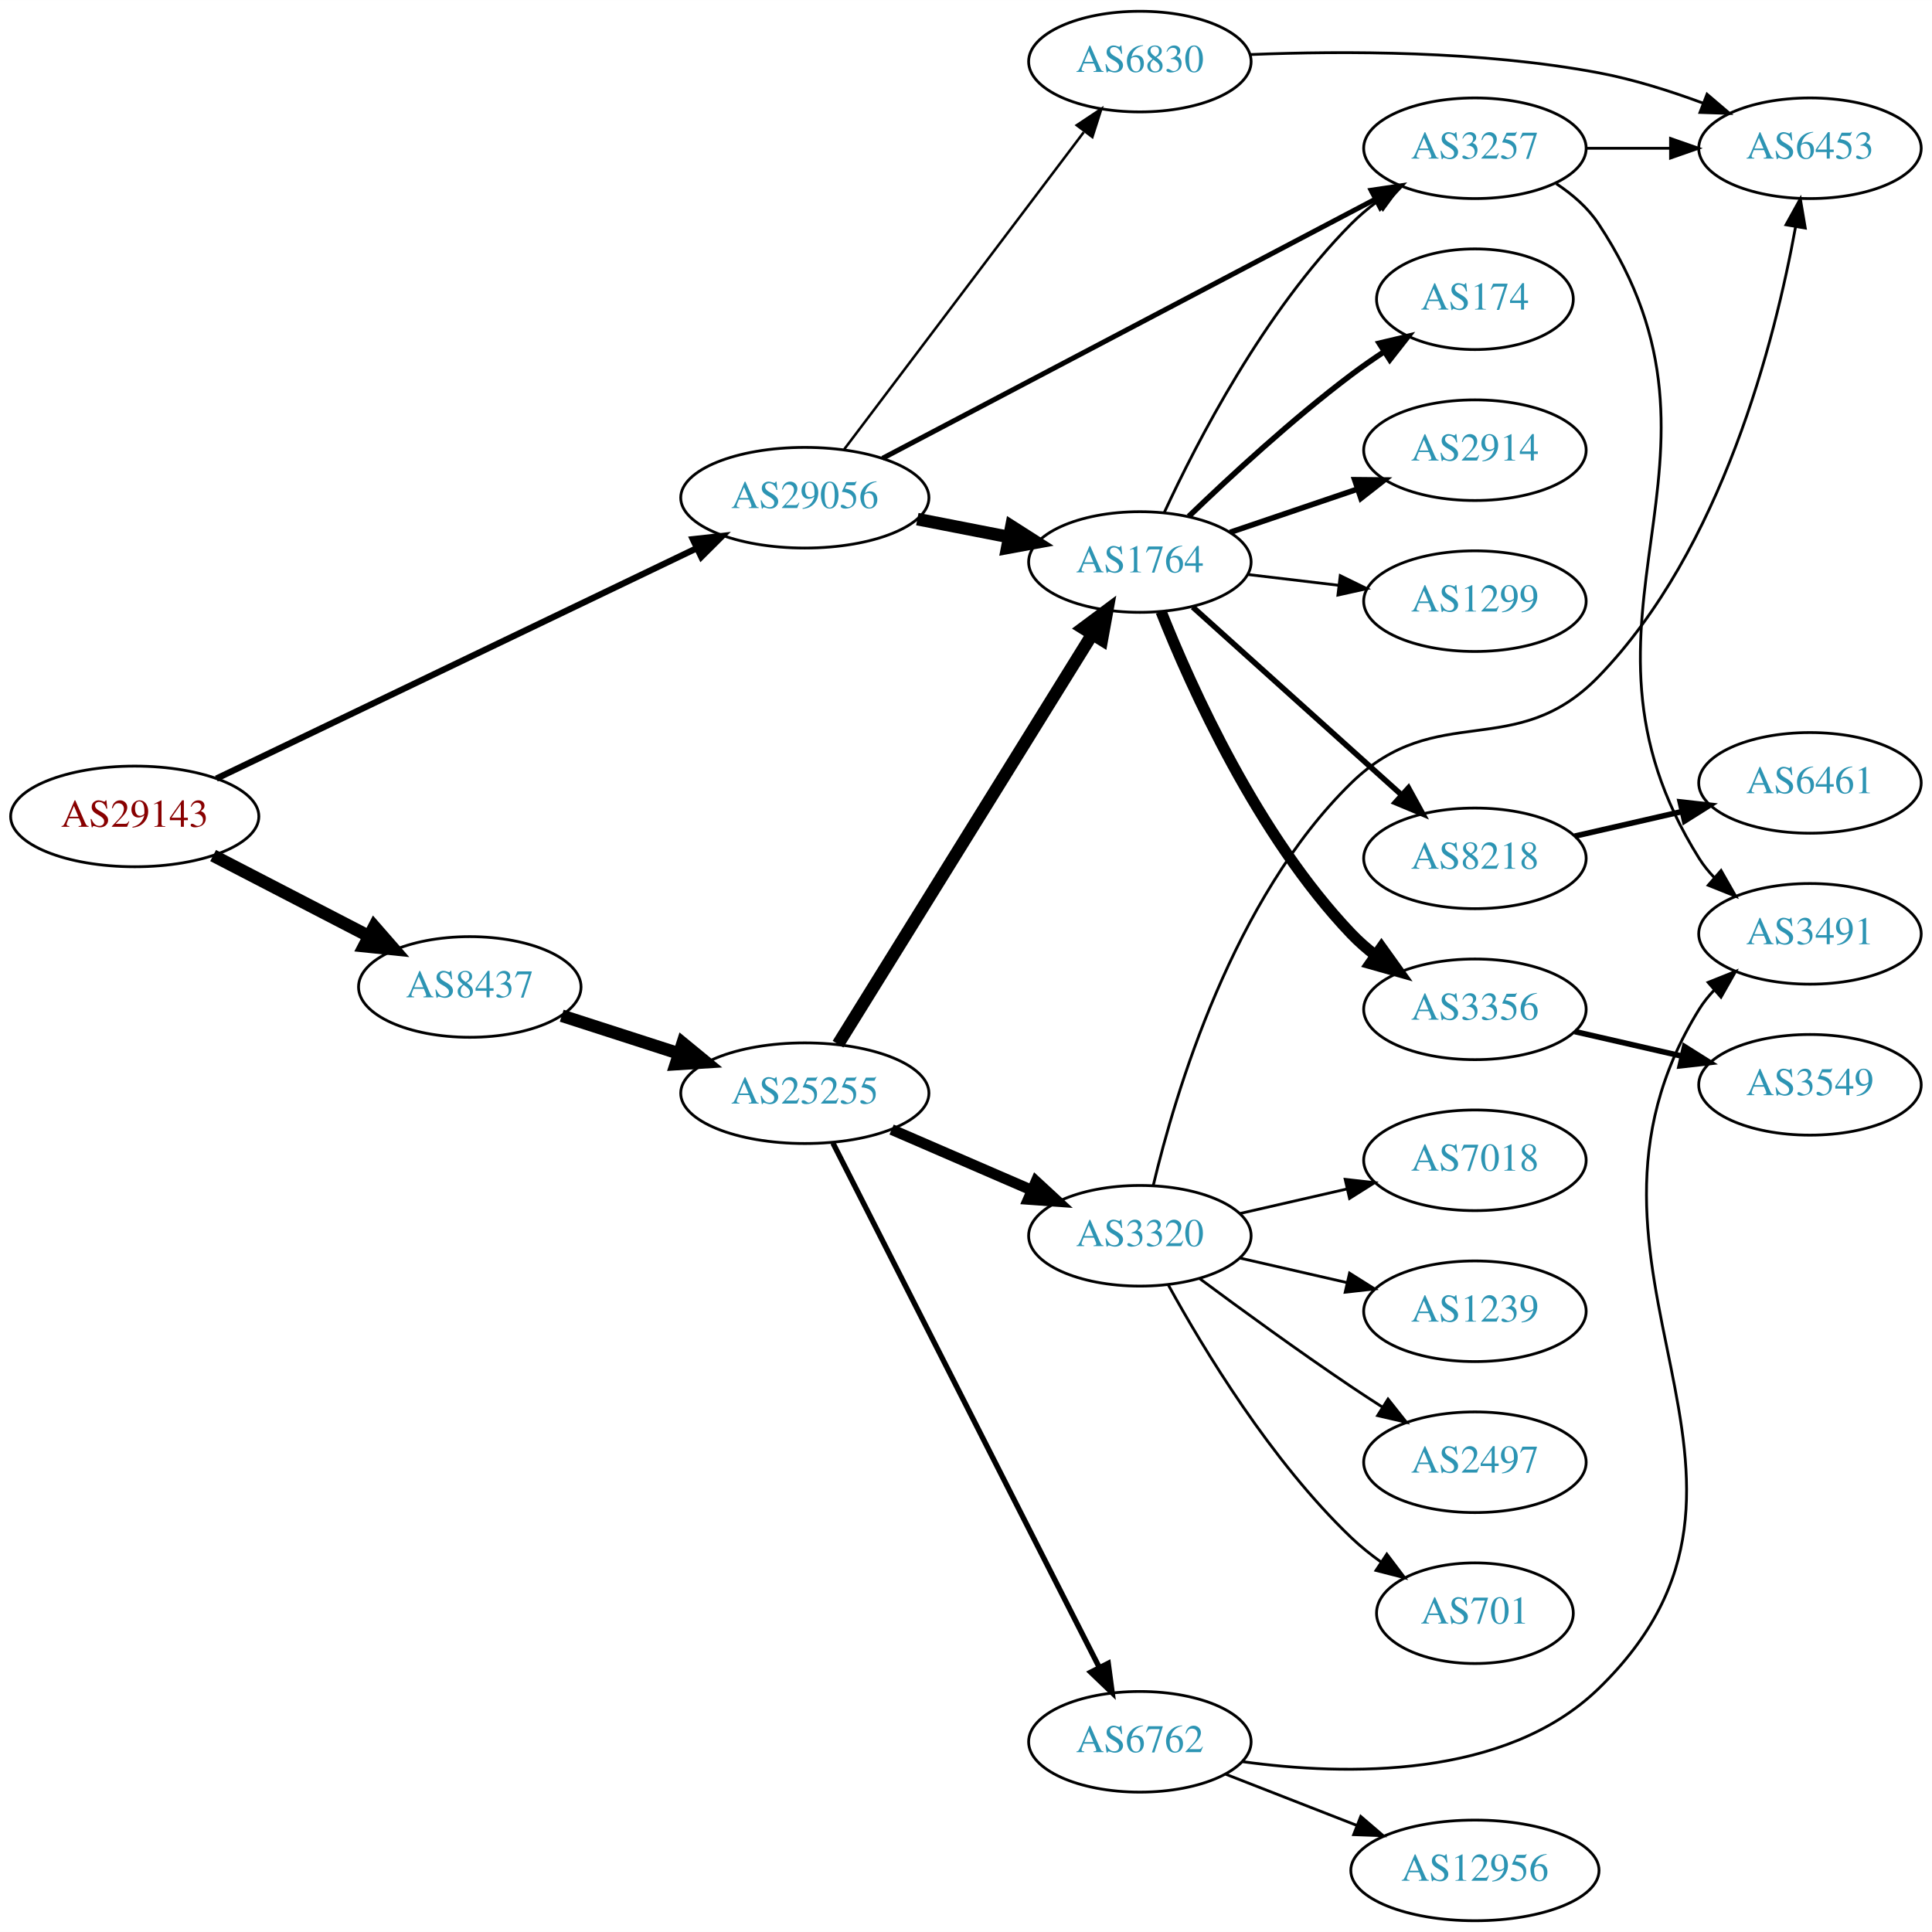
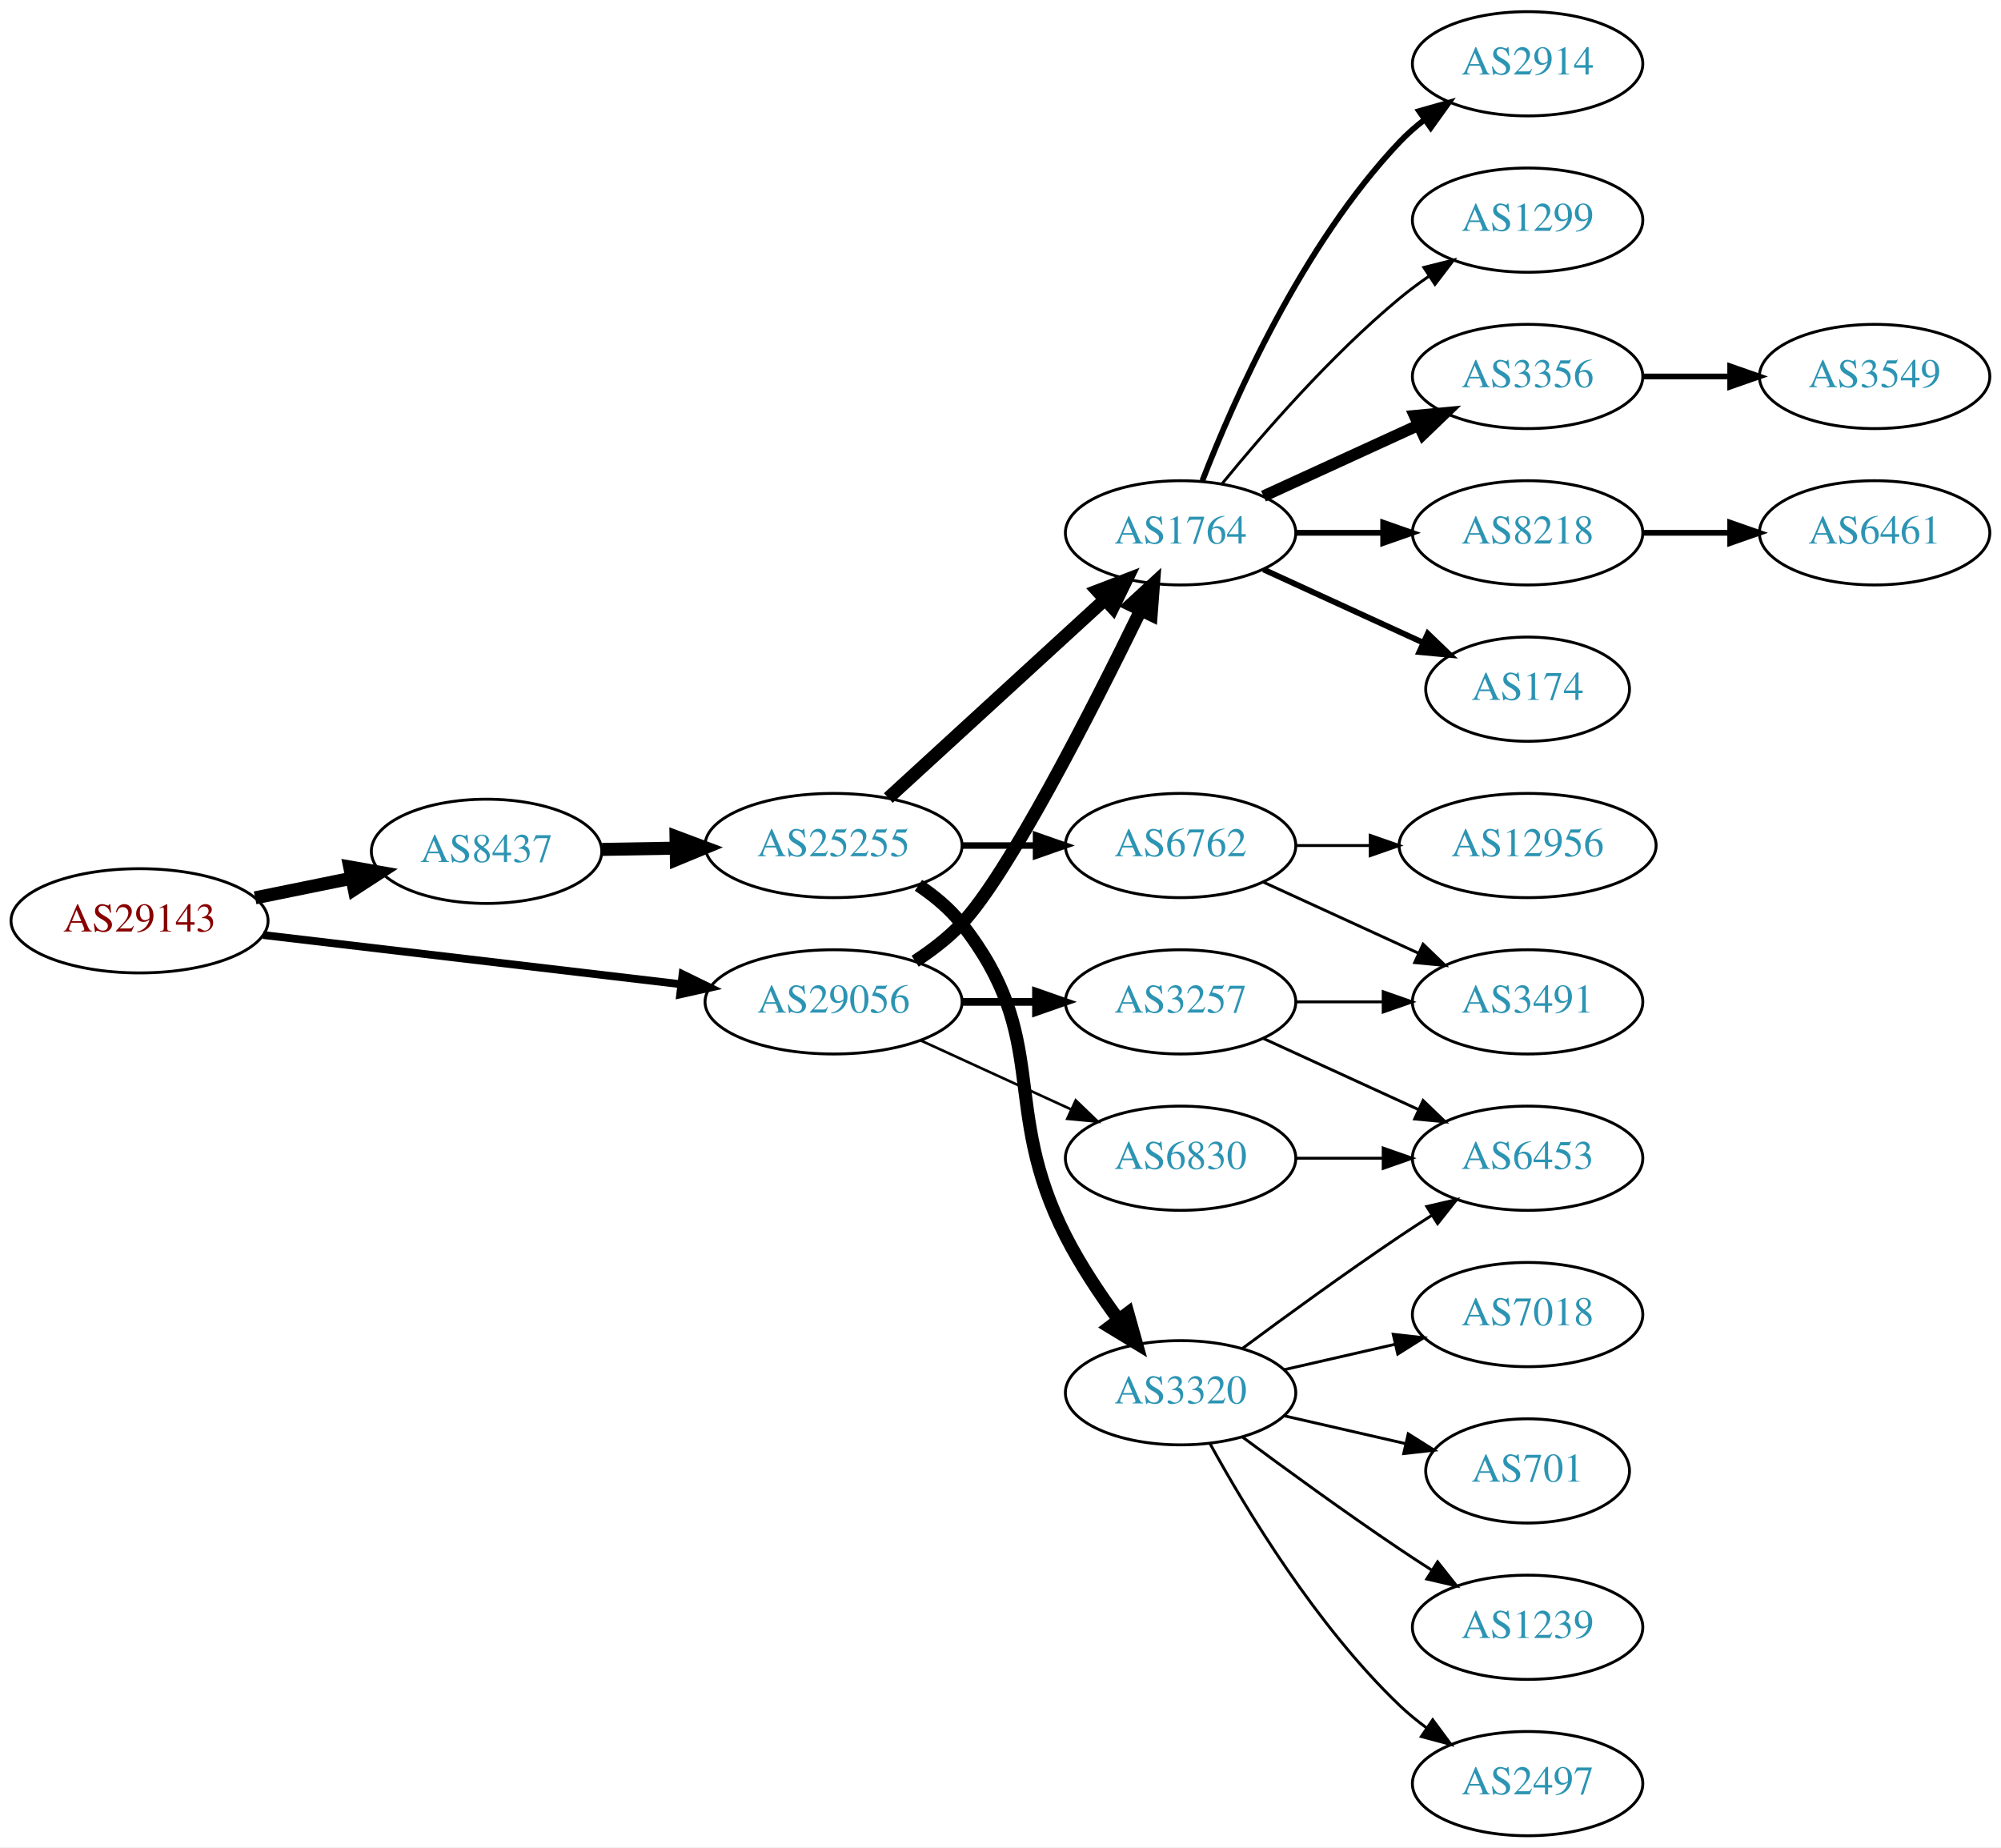
- <svg xmlns="http://www.w3.org/2000/svg" xmlns:xlink="http://www.w3.org/1999/xlink" width="691pt" height="691pt" viewBox="0.00 0.00 691.06 691.00">
-   <g id="graph0" class="graph" transform="scale(1 1) rotate(0) translate(4 687)">
-     <polygon fill="white" stroke="none" points="-4,4 -4,-687 687.055,-687 687.055,4 -4,4" />
+ <svg xmlns="http://www.w3.org/2000/svg" xmlns:xlink="http://www.w3.org/1999/xlink" width="691pt" height="638pt" viewBox="0.00 0.00 691.06 638.00">
+   <g id="graph0" class="graph" transform="scale(1 1) rotate(0) translate(4 634)">
+     <polygon fill="white" stroke="none" points="-4,4 -4,-634 687.055,-634 687.055,4 -4,4" />
    <g id="node1" class="node">
      <g id="a_node1">
        <a xlink:href="/asn/29143" xlink:title="AS29143 ~ Magistrat Graz [AT]">
-           <ellipse fill="#ffffff" stroke="black" cx="44.196" cy="-395" rx="44.393" ry="18" />
-           <text text-anchor="middle" x="44.196" y="-391.3" font-family="Times,serif" font-size="14.00" fill="#880000">AS29143</text>
+           <ellipse fill="#ffffff" stroke="black" cx="44.196" cy="-316" rx="44.393" ry="18" />
+           <text text-anchor="middle" x="44.196" y="-312.3" font-family="Times,serif" font-size="14.00" fill="#880000">AS29143</text>
        </a>
      </g>
    </g>
    <g id="node2" class="node">
      <g id="a_node2">
        <a xlink:href="/asn/8437" xlink:title="AS8437 ~ Hutchison Drei Austria GmbH [AT]">
-           <ellipse fill="#ffffff" stroke="black" cx="164.039" cy="-334" rx="39.794" ry="18" />
-           <text text-anchor="middle" x="164.039" y="-330.3" font-family="Times,serif" font-size="14.00" fill="#2c94b3">AS8437</text>
+           <ellipse fill="#ffffff" stroke="black" cx="164.039" cy="-340" rx="39.794" ry="18" />
+           <text text-anchor="middle" x="164.039" y="-336.3" font-family="Times,serif" font-size="14.00" fill="#2c94b3">AS8437</text>
        </a>
      </g>
    </g>
    <g id="edge1" class="edge">
-       <path fill="none" stroke="black" stroke-width="4.5" d="M72.231,-381.005C88.781,-372.439 110.133,-361.386 127.974,-352.151" />
-       <polygon fill="black" stroke="black" stroke-width="4.5" points="129.869,-355.604 136.939,-347.51 126.248,-348.61 129.869,-355.604" />
+       <path fill="none" stroke="black" stroke-width="4.5" d="M84.109,-323.925C94.785,-326.099 106.456,-328.476 117.47,-330.719" />
+       <polygon fill="black" stroke="black" stroke-width="4.5" points="116.768,-334.595 127.352,-332.732 118.339,-326.878 116.768,-334.595" />
    </g>
    <g id="node3" class="node">
      <g id="a_node3">
        <a xlink:href="/asn/29056" xlink:title="AS29056 ~ Citycom Telekommunikation GmbH [AT]">
-           <ellipse fill="#ffffff" stroke="black" cx="283.881" cy="-509" rx="44.393" ry="18" />
-           <text text-anchor="middle" x="283.881" y="-505.3" font-family="Times,serif" font-size="14.00" fill="#2c94b3">AS29056</text>
+           <ellipse fill="#ffffff" stroke="black" cx="283.881" cy="-288" rx="44.393" ry="18" />
+           <text text-anchor="middle" x="283.881" y="-284.3" font-family="Times,serif" font-size="14.00" fill="#2c94b3">AS29056</text>
        </a>
      </g>
    </g>
    <g id="edge2" class="edge">
-       <path fill="none" stroke="black" stroke-width="2.25" d="M73.395,-408.525C116.165,-429.039 197.499,-468.049 245.265,-490.958" />
-       <polygon fill="black" stroke="black" stroke-width="2.25" points="243.819,-494.146 254.349,-495.315 246.846,-487.835 243.819,-494.146" />
+       <path fill="none" stroke="black" stroke-width="2.7" d="M86.87,-311.091C127.052,-306.357 187.969,-299.181 231.215,-294.086" />
+       <polygon fill="black" stroke="black" stroke-width="2.7" points="231.734,-297.55 241.255,-292.904 230.915,-290.598 231.734,-297.55" />
    </g>
    <g id="node4" class="node">
      <g id="a_node4">
        <a xlink:href="/asn/25255" xlink:title="AS25255 ~ ==&gt; TELE2 AUSTRIA &lt;== [AT]">
-           <ellipse fill="#ffffff" stroke="black" cx="283.881" cy="-296" rx="44.393" ry="18" />
-           <text text-anchor="middle" x="283.881" y="-292.3" font-family="Times,serif" font-size="14.00" fill="#2c94b3">AS25255</text>
+           <ellipse fill="#ffffff" stroke="black" cx="283.881" cy="-342" rx="44.393" ry="18" />
+           <text text-anchor="middle" x="283.881" y="-338.3" font-family="Times,serif" font-size="14.00" fill="#2c94b3">AS25255</text>
        </a>
      </g>
    </g>
    <g id="edge3" class="edge">
-       <path fill="none" stroke="black" stroke-width="4.5" d="M196.929,-323.717C209.763,-319.578 224.783,-314.735 238.645,-310.265" />
-       <polygon fill="black" stroke="black" stroke-width="4.5" points="240.177,-313.908 248.486,-307.091 237.76,-306.413 240.177,-313.908" />
-     </g>
-     <g id="node6" class="node">
-       <g id="a_node6">
+       <path fill="none" stroke="black" stroke-width="4.5" d="M203.951,-340.66C212.054,-340.798 220.729,-340.945 229.255,-341.09" />
+       <polygon fill="black" stroke="black" stroke-width="4.5" points="229.468,-345.031 239.533,-341.264 229.601,-337.158 229.468,-345.031" />
+     </g>
+     <g id="node5" class="node">
+       <g id="a_node5">
        <a xlink:href="/asn/1764" xlink:title="AS1764 ~ NEXTLAYER-AS [AT]">
-           <ellipse fill="#ffffff" stroke="black" cx="403.724" cy="-486" rx="39.794" ry="18" />
-           <text text-anchor="middle" x="403.724" y="-482.3" font-family="Times,serif" font-size="14.00" fill="#2c94b3">AS1764</text>
-         </a>
-       </g>
-     </g>
-     <g id="edge24" class="edge">
-       <path fill="none" stroke="black" stroke-width="4.5" d="M324.121,-501.341C334.573,-499.301 345.959,-497.079 356.737,-494.975" />
-       <polygon fill="black" stroke="black" stroke-width="4.5" points="357.774,-498.785 366.835,-493.005 356.265,-491.056 357.774,-498.785" />
-     </g>
-     <g id="node10" class="node">
-       <g id="a_node10">
+           <ellipse fill="#ffffff" stroke="black" cx="403.724" cy="-450" rx="39.794" ry="18" />
+           <text text-anchor="middle" x="403.724" y="-446.3" font-family="Times,serif" font-size="14.00" fill="#2c94b3">AS1764</text>
+         </a>
+       </g>
+     </g>
+     <g id="edge22" class="edge">
+       <path fill="none" stroke="black" stroke-width="4.5" d="M312.059,-302.039C317.768,-305.76 323.454,-310.122 328.077,-315 344.175,-331.984 373.078,-388.686 389.804,-422.968" />
+       <polygon fill="black" stroke="black" stroke-width="4.5" points="386.472,-425.123 394.377,-432.405 393.559,-421.689 386.472,-425.123" />
+     </g>
+     <g id="node22" class="node">
+       <g id="a_node22">
        <a xlink:href="/asn/3257" xlink:title="AS3257 ~ GTT [DE]">
-           <ellipse fill="#ffffff" stroke="black" cx="523.566" cy="-634" rx="39.794" ry="18" />
-           <text text-anchor="middle" x="523.566" y="-630.3" font-family="Times,serif" font-size="14.00" fill="#2c94b3">AS3257</text>
-         </a>
-       </g>
-     </g>
-     <g id="edge23" class="edge">
-       <path fill="none" stroke="black" stroke-width="1.8" d="M311.685,-523.096C354.936,-545.842 440.095,-590.628 487.903,-615.77" />
-       <polygon fill="black" stroke="black" stroke-width="1.8" points="486.463,-618.968 496.943,-620.524 489.721,-612.772 486.463,-618.968" />
+           <ellipse fill="#ffffff" stroke="black" cx="403.724" cy="-288" rx="39.794" ry="18" />
+           <text text-anchor="middle" x="403.724" y="-284.3" font-family="Times,serif" font-size="14.00" fill="#2c94b3">AS3257</text>
+         </a>
+       </g>
+     </g>
+     <g id="edge21" class="edge">
+       <path fill="none" stroke="black" stroke-width="2.7" d="M328.092,-288C336.405,-288 345.168,-288 353.65,-288" />
+       <polygon fill="black" stroke="black" stroke-width="2.7" points="353.809,-291.5 363.809,-288 353.809,-284.5 353.809,-291.5" />
    </g>
    <g id="node23" class="node">
      <g id="a_node23">
        <a xlink:href="/asn/6830" xlink:title="AS6830 ~ LGI-UPC [AT]">
-           <ellipse fill="#ffffff" stroke="black" cx="403.724" cy="-665" rx="39.794" ry="18" />
-           <text text-anchor="middle" x="403.724" y="-661.3" font-family="Times,serif" font-size="14.00" fill="#2c94b3">AS6830</text>
-         </a>
-       </g>
-     </g>
-     <g id="edge22" class="edge">
-       <path fill="none" stroke="black" stroke-width="0.9" d="M297.943,-526.291C318.757,-553.845 359.554,-607.852 383.642,-639.739" />
-       <polygon fill="black" stroke="black" stroke-width="0.9" points="381.142,-642.236 389.962,-648.106 386.727,-638.017 381.142,-642.236" />
-     </g>
-     <g id="node5" class="node">
-       <g id="a_node5">
+           <ellipse fill="#ffffff" stroke="black" cx="403.724" cy="-234" rx="39.794" ry="18" />
+           <text text-anchor="middle" x="403.724" y="-230.3" font-family="Times,serif" font-size="14.00" fill="#2c94b3">AS6830</text>
+         </a>
+       </g>
+     </g>
+     <g id="edge23" class="edge">
+       <path fill="none" stroke="black" stroke-width="0.9" d="M314.011,-274.652C329.622,-267.498 349.02,-258.609 365.692,-250.97" />
+       <polygon fill="black" stroke="black" stroke-width="0.9" points="367.511,-253.986 375.144,-246.638 364.595,-247.622 367.511,-253.986" />
+     </g>
+     <g id="edge4" class="edge">
+       <path fill="none" stroke="black" stroke-width="4.5" d="M302.779,-358.403C322.707,-376.667 355.065,-406.322 377.542,-426.921" />
+       <polygon fill="black" stroke="black" stroke-width="4.5" points="375.011,-429.943 385.044,-433.797 380.332,-424.137 375.011,-429.943" />
+     </g>
+     <g id="node6" class="node">
+       <g id="a_node6">
        <a xlink:href="/asn/6762" xlink:title="AS6762 ~ TELECOM ITALIA SPARKLE S.p.A. [IT]">
-           <ellipse fill="#ffffff" stroke="black" cx="403.724" cy="-64" rx="39.794" ry="18" />
-           <text text-anchor="middle" x="403.724" y="-60.3" font-family="Times,serif" font-size="14.00" fill="#2c94b3">AS6762</text>
-         </a>
-       </g>
-     </g>
-     <g id="edge4" class="edge">
-       <path fill="none" stroke="black" stroke-width="1.929" d="M293.932,-278.181C314.504,-237.68 364.868,-138.527 389.17,-90.684" />
-       <polygon fill="black" stroke="black" stroke-width="1.929" points="392.395,-92.063 393.803,-81.563 386.154,-88.893 392.395,-92.063" />
+           <ellipse fill="#ffffff" stroke="black" cx="403.724" cy="-342" rx="39.794" ry="18" />
+           <text text-anchor="middle" x="403.724" y="-338.3" font-family="Times,serif" font-size="14.00" fill="#2c94b3">AS6762</text>
+         </a>
+       </g>
    </g>
    <g id="edge5" class="edge">
-       <path fill="none" stroke="black" stroke-width="4.5" d="M295.756,-313.534C316.592,-347.129 362.231,-420.713 386.614,-460.027" />
-       <polygon fill="black" stroke="black" stroke-width="4.5" points="383.428,-462.36 392.045,-468.783 390.12,-458.209 383.428,-462.36" />
+       <path fill="none" stroke="black" stroke-width="2.25" d="M328.092,-342C336.405,-342 345.168,-342 353.65,-342" />
+       <polygon fill="black" stroke="black" stroke-width="2.25" points="353.809,-345.5 363.809,-342 353.809,-338.5 353.809,-345.5" />
    </g>
    <g id="node7" class="node">
      <g id="a_node7">
        <a xlink:href="/asn/3320" xlink:title="AS3320 ~ DTAG [DE]">
-           <ellipse fill="#ffffff" stroke="black" cx="403.724" cy="-245" rx="39.794" ry="18" />
-           <text text-anchor="middle" x="403.724" y="-241.3" font-family="Times,serif" font-size="14.00" fill="#2c94b3">AS3320</text>
+           <ellipse fill="#ffffff" stroke="black" cx="403.724" cy="-153" rx="39.794" ry="18" />
+           <text text-anchor="middle" x="403.724" y="-149.3" font-family="Times,serif" font-size="14.00" fill="#2c94b3">AS3320</text>
        </a>
      </g>
    </g>
    <g id="edge6" class="edge">
-       <path fill="none" stroke="black" stroke-width="3.857" d="M314.923,-282.999C330.2,-276.387 348.918,-268.286 365.141,-261.265" />
-       <polygon fill="black" stroke="black" stroke-width="3.857" points="366.572,-264.46 374.359,-257.276 363.792,-258.035 366.572,-264.46" />
+       <path fill="none" stroke="black" stroke-width="4.5" d="M313.197,-328.261C318.712,-324.567 324.029,-320.142 328.077,-315 359.376,-275.246 341.097,-252.077 364.077,-207 369.104,-197.14 375.795,-187.081 382.196,-178.359" />
+       <polygon fill="black" stroke="black" stroke-width="4.5" points="385.524,-180.488 388.427,-170.14 379.248,-175.73 385.524,-180.488" />
    </g>
    <g id="node8" class="node">
      <g id="a_node8">
-         <a xlink:href="/asn/3491" xlink:title="AS3491 ~ PCCW Global, Inc. [US]">
-           <ellipse fill="#ffffff" stroke="black" cx="643.409" cy="-353" rx="39.794" ry="18" />
-           <text text-anchor="middle" x="643.409" y="-349.3" font-family="Times,serif" font-size="14.00" fill="#2c94b3">AS3491</text>
+         <a xlink:href="/asn/2914" xlink:title="AS2914 ~ NTT America, Inc. [US]">
+           <ellipse fill="#ffffff" stroke="black" cx="523.566" cy="-612" rx="39.794" ry="18" />
+           <text text-anchor="middle" x="523.566" y="-608.3" font-family="Times,serif" font-size="14.00" fill="#2c94b3">AS2914</text>
        </a>
      </g>
    </g>
    <g id="edge7" class="edge">
-       <path fill="none" stroke="black" d="M440.436,-56.9C477.433,-51.807 534.411,-50.669 567.762,-83 646.153,-158.993 546.321,-233.153 603.762,-326 605.296,-328.48 607.152,-330.792 609.21,-332.936" />
-       <polygon fill="black" stroke="black" points="606.977,-335.632 616.812,-339.572 611.58,-330.359 606.977,-335.632" />
+       <path fill="none" stroke="black" stroke-width="2" d="M411.247,-467.994C421.997,-495.728 445.655,-549.429 479.37,-585 481.956,-587.728 484.874,-590.294 487.942,-592.677" />
+       <polygon fill="black" stroke="black" stroke-width="2" points="486.096,-595.658 496.29,-598.543 490.12,-589.93 486.096,-595.658" />
    </g>
    <g id="node9" class="node">
      <g id="a_node9">
-         <a xlink:href="/asn/12956" xlink:title="AS12956 ~ TELXIUS [ES]">
-           <ellipse fill="#ffffff" stroke="black" cx="523.566" cy="-18" rx="44.393" ry="18" />
-           <text text-anchor="middle" x="523.566" y="-14.3" font-family="Times,serif" font-size="14.00" fill="#2c94b3">AS12956</text>
+         <a xlink:href="/asn/1299" xlink:title="AS1299 ~ Telia Carrier [EU]">
+           <ellipse fill="#ffffff" stroke="black" cx="523.566" cy="-558" rx="39.794" ry="18" />
+           <text text-anchor="middle" x="523.566" y="-554.3" font-family="Times,serif" font-size="14.00" fill="#2c94b3">AS1299</text>
        </a>
      </g>
    </g>
    <g id="edge8" class="edge">
-       <path fill="none" stroke="black" d="M434.46,-52.392C448.689,-46.838 465.956,-40.098 481.421,-34.061" />
-       <polygon fill="black" stroke="black" points="482.731,-37.307 490.773,-30.41 480.185,-30.786 482.731,-37.307" />
+       <path fill="none" stroke="black" d="M418.143,-467.065C432.257,-484.375 455.672,-511.345 479.37,-531 482.587,-533.668 486.087,-536.27 489.658,-538.741" />
+       <polygon fill="black" stroke="black" points="487.735,-541.666 498.014,-544.236 491.581,-535.817 487.735,-541.666" />
+     </g>
+     <g id="node10" class="node">
+       <g id="a_node10">
+         <a xlink:href="/asn/3356" xlink:title="AS3356 ~ Level 3 Parent, LLC [US]">
+           <ellipse fill="#ffffff" stroke="black" cx="523.566" cy="-504" rx="39.794" ry="18" />
+           <text text-anchor="middle" x="523.566" y="-500.3" font-family="Times,serif" font-size="14.00" fill="#2c94b3">AS3356</text>
+         </a>
+       </g>
    </g>
    <g id="edge9" class="edge">
-       <path fill="none" stroke="black" d="M412.467,-503.751C424.137,-528.993 448.221,-575.667 479.37,-607 482.166,-609.813 485.308,-612.468 488.589,-614.936" />
-       <polygon fill="black" stroke="black" points="486.691,-617.878 496.913,-620.664 490.659,-612.111 486.691,-617.878" />
+       <path fill="none" stroke="black" stroke-width="4" d="M432.353,-462.661C448.31,-469.973 468.58,-479.261 485.863,-487.181" />
+       <polygon fill="black" stroke="black" stroke-width="4" points="484.562,-490.435 495.111,-491.419 487.478,-484.071 484.562,-490.435" />
    </g>
    <g id="node11" class="node">
      <g id="a_node11">
-         <a xlink:href="/asn/3356" xlink:title="AS3356 ~ Level 3 Parent, LLC [US]">
-           <ellipse fill="#ffffff" stroke="black" cx="523.566" cy="-326" rx="39.794" ry="18" />
-           <text text-anchor="middle" x="523.566" y="-322.3" font-family="Times,serif" font-size="14.00" fill="#2c94b3">AS3356</text>
+         <a xlink:href="/asn/8218" xlink:title="AS8218 ~ legacy Neotelecoms [FR]">
+           <ellipse fill="#ffffff" stroke="black" cx="523.566" cy="-450" rx="39.794" ry="18" />
+           <text text-anchor="middle" x="523.566" y="-446.3" font-family="Times,serif" font-size="14.00" fill="#2c94b3">AS8218</text>
        </a>
      </g>
    </g>
    <g id="edge10" class="edge">
-       <path fill="none" stroke="black" stroke-width="4" d="M411.313,-468.277C422.152,-440.96 445.925,-388.062 479.37,-353 481.965,-350.28 484.888,-347.719 487.96,-345.34" />
-       <polygon fill="black" stroke="black" stroke-width="4" points="490.138,-348.087 496.313,-339.479 486.117,-342.357 490.138,-348.087" />
+       <path fill="none" stroke="black" stroke-width="2" d="M443.636,-450C453.19,-450 463.539,-450 473.502,-450" />
+       <polygon fill="black" stroke="black" stroke-width="2" points="473.695,-453.5 483.695,-450 473.694,-446.5 473.695,-453.5" />
    </g>
    <g id="node12" class="node">
      <g id="a_node12">
-         <a xlink:href="/asn/8218" xlink:title="AS8218 ~ legacy Neotelecoms [FR]">
-           <ellipse fill="#ffffff" stroke="black" cx="523.566" cy="-380" rx="39.794" ry="18" />
-           <text text-anchor="middle" x="523.566" y="-376.3" font-family="Times,serif" font-size="14.00" fill="#2c94b3">AS8218</text>
+         <a xlink:href="/asn/174" xlink:title="AS174 ~ Cogent Communications [US]">
+           <ellipse fill="#ffffff" stroke="black" cx="523.566" cy="-396" rx="35.194" ry="18" />
+           <text text-anchor="middle" x="523.566" y="-392.3" font-family="Times,serif" font-size="14.00" fill="#2c94b3">AS174</text>
        </a>
      </g>
    </g>
    <g id="edge11" class="edge">
-       <path fill="none" stroke="black" stroke-width="2" d="M422.622,-469.901C442.55,-451.975 474.907,-422.87 497.384,-402.651" />
-       <polygon fill="black" stroke="black" stroke-width="2" points="499.792,-405.193 504.886,-395.903 495.111,-399.989 499.792,-405.193" />
+       <path fill="none" stroke="black" stroke-width="2" d="M432.353,-437.339C448.769,-429.817 469.75,-420.202 487.347,-412.139" />
+       <polygon fill="black" stroke="black" stroke-width="2" points="489.092,-415.189 496.725,-407.842 486.176,-408.826 489.092,-415.189" />
+     </g>
+     <g id="node15" class="node">
+       <g id="a_node15">
+         <a xlink:href="/asn/12956" xlink:title="AS12956 ~ TELXIUS [ES]">
+           <ellipse fill="#ffffff" stroke="black" cx="523.566" cy="-342" rx="44.393" ry="18" />
+           <text text-anchor="middle" x="523.566" y="-338.3" font-family="Times,serif" font-size="14.00" fill="#2c94b3">AS12956</text>
+         </a>
+       </g>
+     </g>
+     <g id="edge14" class="edge">
+       <path fill="none" stroke="black" d="M443.636,-342C451.739,-342 460.414,-342 468.941,-342" />
+       <polygon fill="black" stroke="black" points="469.218,-345.5 479.218,-342 469.218,-338.5 469.218,-345.5" />
+     </g>
+     <g id="node16" class="node">
+       <g id="a_node16">
+         <a xlink:href="/asn/3491" xlink:title="AS3491 ~ PCCW Global, Inc. [US]">
+           <ellipse fill="#ffffff" stroke="black" cx="523.566" cy="-288" rx="39.794" ry="18" />
+           <text text-anchor="middle" x="523.566" y="-284.3" font-family="Times,serif" font-size="14.00" fill="#2c94b3">AS3491</text>
+         </a>
+       </g>
+     </g>
+     <g id="edge15" class="edge">
+       <path fill="none" stroke="black" d="M432.353,-329.339C448.31,-322.027 468.58,-312.739 485.863,-304.819" />
+       <polygon fill="black" stroke="black" points="487.478,-307.929 495.111,-300.581 484.562,-301.565 487.478,-307.929" />
+     </g>
+     <g id="node17" class="node">
+       <g id="a_node17">
+         <a xlink:href="/asn/7018" xlink:title="AS7018 ~ AT&amp;T Services, Inc. [US]">
+           <ellipse fill="#ffffff" stroke="black" cx="523.566" cy="-180" rx="39.794" ry="18" />
+           <text text-anchor="middle" x="523.566" y="-176.3" font-family="Times,serif" font-size="14.00" fill="#2c94b3">AS7018</text>
+         </a>
+       </g>
+     </g>
+     <g id="edge16" class="edge">
+       <path fill="none" stroke="black" d="M439.443,-160.955C451.443,-163.704 465.064,-166.825 477.756,-169.733" />
+       <polygon fill="black" stroke="black" points="477.159,-173.187 487.688,-172.009 478.722,-166.364 477.159,-173.187" />
+     </g>
+     <g id="node18" class="node">
+       <g id="a_node18">
+         <a xlink:href="/asn/701" xlink:title="AS701 ~ UUNET [US]">
+           <ellipse fill="#ffffff" stroke="black" cx="523.566" cy="-126" rx="35.194" ry="18" />
+           <text text-anchor="middle" x="523.566" y="-122.3" font-family="Times,serif" font-size="14.00" fill="#2c94b3">AS701</text>
+         </a>
+       </g>
+     </g>
+     <g id="edge17" class="edge">
+       <path fill="none" stroke="black" d="M439.443,-145.045C452.536,-142.045 467.558,-138.604 481.199,-135.478" />
+       <polygon fill="black" stroke="black" points="482.34,-138.807 491.306,-133.162 480.777,-131.984 482.34,-138.807" />
+     </g>
+     <g id="node19" class="node">
+       <g id="a_node19">
+         <a xlink:href="/asn/1239" xlink:title="AS1239 ~ Sprint [US]">
+           <ellipse fill="#ffffff" stroke="black" cx="523.566" cy="-72" rx="39.794" ry="18" />
+           <text text-anchor="middle" x="523.566" y="-68.3" font-family="Times,serif" font-size="14.00" fill="#2c94b3">AS1239</text>
+         </a>
+       </g>
+     </g>
+     <g id="edge18" class="edge">
+       <path fill="none" stroke="black" d="M425.054,-137.723C439.916,-126.696 460.661,-111.593 479.37,-99 482.919,-96.611 486.67,-94.161 490.418,-91.758" />
+       <polygon fill="black" stroke="black" points="492.486,-94.591 499.067,-86.288 488.744,-88.675 492.486,-94.591" />
+     </g>
+     <g id="node20" class="node">
+       <g id="a_node20">
+         <a xlink:href="/asn/2497" xlink:title="AS2497 ~ Internet Initiative Japan Inc. [JP]">
+           <ellipse fill="#ffffff" stroke="black" cx="523.566" cy="-18" rx="39.794" ry="18" />
+           <text text-anchor="middle" x="523.566" y="-14.3" font-family="Times,serif" font-size="14.00" fill="#2c94b3">AS2497</text>
+         </a>
+       </g>
+     </g>
+     <g id="edge19" class="edge">
+       <path fill="none" stroke="black" d="M413.965,-135.287C426.51,-112.439 450.687,-72.389 479.37,-45 482.238,-42.261 485.427,-39.653 488.736,-37.215" />
+       <polygon fill="black" stroke="black" points="490.8,-40.044 497.096,-31.523 486.86,-34.258 490.8,-40.044" />
+     </g>
+     <g id="node21" class="node">
+       <g id="a_node21">
+         <a xlink:href="/asn/6453" xlink:title="AS6453 ~ TATA COMMUNICATIONS (AMERICA) INC [US]">
+           <ellipse fill="#ffffff" stroke="black" cx="523.566" cy="-234" rx="39.794" ry="18" />
+           <text text-anchor="middle" x="523.566" y="-230.3" font-family="Times,serif" font-size="14.00" fill="#2c94b3">AS6453</text>
+         </a>
+       </g>
+     </g>
+     <g id="edge20" class="edge">
+       <path fill="none" stroke="black" d="M425.054,-168.277C439.916,-179.304 460.661,-194.407 479.37,-207 482.919,-209.389 486.67,-211.839 490.418,-214.242" />
+       <polygon fill="black" stroke="black" points="488.744,-217.325 499.067,-219.712 492.486,-211.409 488.744,-217.325" />
    </g>
    <g id="node13" class="node">
      <g id="a_node13">
-         <a xlink:href="/asn/1299" xlink:title="AS1299 ~ Telia Carrier [EU]">
-           <ellipse fill="#ffffff" stroke="black" cx="523.566" cy="-472" rx="39.794" ry="18" />
-           <text text-anchor="middle" x="523.566" y="-468.3" font-family="Times,serif" font-size="14.00" fill="#2c94b3">AS1299</text>
+         <a xlink:href="/asn/3549" xlink:title="AS3549 ~ Level 3 Parent, LLC [US]">
+           <ellipse fill="#ffffff" stroke="black" cx="643.409" cy="-504" rx="39.794" ry="18" />
+           <text text-anchor="middle" x="643.409" y="-500.3" font-family="Times,serif" font-size="14.00" fill="#2c94b3">AS3549</text>
        </a>
      </g>
    </g>
    <g id="edge12" class="edge">
-       <path fill="none" stroke="black" d="M442.334,-481.532C452.645,-480.307 463.962,-478.962 474.763,-477.679" />
-       <polygon fill="black" stroke="black" points="475.392,-481.129 484.909,-476.474 474.566,-474.178 475.392,-481.129" />
+       <path fill="none" stroke="black" stroke-width="2" d="M563.479,-504C573.032,-504 583.382,-504 593.345,-504" />
+       <polygon fill="black" stroke="black" stroke-width="2" points="593.537,-507.5 603.537,-504 593.537,-500.5 593.537,-507.5" />
    </g>
    <g id="node14" class="node">
      <g id="a_node14">
-         <a xlink:href="/asn/174" xlink:title="AS174 ~ Cogent Communications [US]">
-           <ellipse fill="#ffffff" stroke="black" cx="523.566" cy="-580" rx="35.194" ry="18" />
-           <text text-anchor="middle" x="523.566" y="-576.3" font-family="Times,serif" font-size="14.00" fill="#2c94b3">AS174</text>
+         <a xlink:href="/asn/6461" xlink:title="AS6461 ~ Zayo Bandwidth [US]">
+           <ellipse fill="#ffffff" stroke="black" cx="643.409" cy="-450" rx="39.794" ry="18" />
+           <text text-anchor="middle" x="643.409" y="-446.3" font-family="Times,serif" font-size="14.00" fill="#2c94b3">AS6461</text>
        </a>
      </g>
    </g>
    <g id="edge13" class="edge">
-       <path fill="none" stroke="black" stroke-width="2" d="M421.201,-502.309C435.869,-516.449 458.219,-537.086 479.37,-553 483.047,-555.767 487.014,-558.524 491.001,-561.162" />
-       <polygon fill="black" stroke="black" stroke-width="2" points="489.346,-564.258 499.656,-566.701 493.12,-558.363 489.346,-564.258" />
-     </g>
-     <g id="node15" class="node">
-       <g id="a_node15">
-         <a xlink:href="/asn/2914" xlink:title="AS2914 ~ NTT America, Inc. [US]">
-           <ellipse fill="#ffffff" stroke="black" cx="523.566" cy="-526" rx="39.794" ry="18" />
-           <text text-anchor="middle" x="523.566" y="-522.3" font-family="Times,serif" font-size="14.00" fill="#2c94b3">AS2914</text>
-         </a>
-       </g>
-     </g>
-     <g id="edge14" class="edge">
-       <path fill="none" stroke="black" stroke-width="2" d="M435.994,-496.614C449.978,-501.361 466.648,-507.019 481.61,-512.098" />
-       <polygon fill="black" stroke="black" stroke-width="2" points="480.556,-515.436 491.15,-515.336 482.806,-508.808 480.556,-515.436" />
-     </g>
-     <g id="node16" class="node">
-       <g id="a_node16">
-         <a xlink:href="/asn/7018" xlink:title="AS7018 ~ AT&amp;T Services, Inc. [US]">
-           <ellipse fill="#ffffff" stroke="black" cx="523.566" cy="-272" rx="39.794" ry="18" />
-           <text text-anchor="middle" x="523.566" y="-268.3" font-family="Times,serif" font-size="14.00" fill="#2c94b3">AS7018</text>
-         </a>
-       </g>
-     </g>
-     <g id="edge15" class="edge">
-       <path fill="none" stroke="black" d="M439.443,-252.955C451.443,-255.704 465.064,-258.825 477.756,-261.733" />
-       <polygon fill="black" stroke="black" points="477.159,-265.187 487.688,-264.009 478.722,-258.364 477.159,-265.187" />
-     </g>
-     <g id="node17" class="node">
-       <g id="a_node17">
-         <a xlink:href="/asn/1239" xlink:title="AS1239 ~ Sprint [US]">
-           <ellipse fill="#ffffff" stroke="black" cx="523.566" cy="-218" rx="39.794" ry="18" />
-           <text text-anchor="middle" x="523.566" y="-214.3" font-family="Times,serif" font-size="14.00" fill="#2c94b3">AS1239</text>
-         </a>
-       </g>
-     </g>
-     <g id="edge16" class="edge">
-       <path fill="none" stroke="black" d="M439.443,-237.045C451.443,-234.296 465.064,-231.175 477.756,-228.267" />
-       <polygon fill="black" stroke="black" points="478.722,-231.636 487.688,-225.991 477.159,-224.813 478.722,-231.636" />
-     </g>
-     <g id="node18" class="node">
-       <g id="a_node18">
-         <a xlink:href="/asn/2497" xlink:title="AS2497 ~ Internet Initiative Japan Inc. [JP]">
-           <ellipse fill="#ffffff" stroke="black" cx="523.566" cy="-164" rx="39.794" ry="18" />
-           <text text-anchor="middle" x="523.566" y="-160.3" font-family="Times,serif" font-size="14.00" fill="#2c94b3">AS2497</text>
-         </a>
-       </g>
-     </g>
-     <g id="edge17" class="edge">
-       <path fill="none" stroke="black" d="M425.054,-229.723C439.916,-218.696 460.661,-203.593 479.37,-191 482.919,-188.611 486.67,-186.161 490.418,-183.758" />
-       <polygon fill="black" stroke="black" points="492.486,-186.591 499.067,-178.288 488.744,-180.675 492.486,-186.591" />
-     </g>
-     <g id="node19" class="node">
-       <g id="a_node19">
-         <a xlink:href="/asn/701" xlink:title="AS701 ~ UUNET [US]">
-           <ellipse fill="#ffffff" stroke="black" cx="523.566" cy="-110" rx="35.194" ry="18" />
-           <text text-anchor="middle" x="523.566" y="-106.3" font-family="Times,serif" font-size="14.00" fill="#2c94b3">AS701</text>
-         </a>
-       </g>
-     </g>
-     <g id="edge18" class="edge">
-       <path fill="none" stroke="black" d="M413.965,-227.287C426.51,-204.439 450.687,-164.389 479.37,-137 482.624,-133.893 486.291,-130.954 490.078,-128.24" />
-       <polygon fill="black" stroke="black" points="492.055,-131.128 498.446,-122.678 488.18,-125.299 492.055,-131.128" />
-     </g>
-     <g id="node20" class="node">
-       <g id="a_node20">
-         <a xlink:href="/asn/6453" xlink:title="AS6453 ~ TATA COMMUNICATIONS (AMERICA) INC [US]">
-           <ellipse fill="#ffffff" stroke="black" cx="643.409" cy="-634" rx="39.794" ry="18" />
-           <text text-anchor="middle" x="643.409" y="-630.3" font-family="Times,serif" font-size="14.00" fill="#2c94b3">AS6453</text>
-         </a>
-       </g>
-     </g>
-     <g id="edge19" class="edge">
-       <path fill="none" stroke="black" d="M408.525,-263.044C416.308,-295.859 437.011,-365.719 479.37,-407 509.994,-436.845 537.98,-414.315 567.762,-445 611.971,-490.549 630.91,-565.43 638.263,-605.914" />
-       <polygon fill="black" stroke="black" points="634.834,-606.628 639.966,-615.897 641.734,-605.451 634.834,-606.628" />
+       <path fill="none" stroke="black" stroke-width="2" d="M563.479,-450C573.032,-450 583.382,-450 593.345,-450" />
+       <polygon fill="black" stroke="black" stroke-width="2" points="593.537,-453.5 603.537,-450 593.537,-446.5 593.537,-453.5" />
+     </g>
+     <g id="edge24" class="edge">
+       <path fill="none" stroke="black" d="M443.636,-288C453.19,-288 463.539,-288 473.502,-288" />
+       <polygon fill="black" stroke="black" points="473.695,-291.5 483.695,-288 473.694,-284.5 473.695,-291.5" />
+     </g>
+     <g id="edge25" class="edge">
+       <path fill="none" stroke="black" d="M432.353,-275.339C448.31,-268.027 468.58,-258.739 485.863,-250.819" />
+       <polygon fill="black" stroke="black" points="487.478,-253.929 495.111,-246.581 484.562,-247.565 487.478,-253.929" />
    </g>
    <g id="edge26" class="edge">
-       <path fill="none" stroke="black" d="M552.653,-621.335C558.457,-617.506 563.955,-612.752 567.762,-607 624.145,-521.821 549.577,-466.594 603.762,-380 605.309,-377.528 607.174,-375.222 609.238,-373.082" />
-       <polygon fill="black" stroke="black" points="611.608,-375.659 616.852,-366.453 607.012,-370.379 611.608,-375.659" />
-     </g>
-     <g id="edge27" class="edge">
-       <path fill="none" stroke="black" d="M563.479,-634C573.032,-634 583.382,-634 593.345,-634" />
-       <polygon fill="black" stroke="black" points="593.537,-637.5 603.537,-634 593.537,-630.5 593.537,-637.5" />
-     </g>
-     <g id="node21" class="node">
-       <g id="a_node21">
-         <a xlink:href="/asn/3549" xlink:title="AS3549 ~ Level 3 Parent, LLC [US]">
-           <ellipse fill="#ffffff" stroke="black" cx="643.409" cy="-299" rx="39.794" ry="18" />
-           <text text-anchor="middle" x="643.409" y="-295.3" font-family="Times,serif" font-size="14.00" fill="#2c94b3">AS3549</text>
-         </a>
-       </g>
-     </g>
-     <g id="edge20" class="edge">
-       <path fill="none" stroke="black" stroke-width="2" d="M559.286,-318.045C571.285,-315.296 584.906,-312.175 597.599,-309.267" />
-       <polygon fill="black" stroke="black" stroke-width="2" points="598.565,-312.636 607.531,-306.991 597.001,-305.813 598.565,-312.636" />
-     </g>
-     <g id="node22" class="node">
-       <g id="a_node22">
-         <a xlink:href="/asn/6461" xlink:title="AS6461 ~ Zayo Bandwidth [US]">
-           <ellipse fill="#ffffff" stroke="black" cx="643.409" cy="-407" rx="39.794" ry="18" />
-           <text text-anchor="middle" x="643.409" y="-403.3" font-family="Times,serif" font-size="14.00" fill="#2c94b3">AS6461</text>
-         </a>
-       </g>
-     </g>
-     <g id="edge21" class="edge">
-       <path fill="none" stroke="black" stroke-width="2" d="M559.286,-387.955C571.285,-390.704 584.906,-393.825 597.599,-396.733" />
-       <polygon fill="black" stroke="black" stroke-width="2" points="597.001,-400.187 607.531,-399.009 598.565,-393.364 597.001,-400.187" />
-     </g>
-     <g id="edge25" class="edge">
-       <path fill="none" stroke="black" d="M443.302,-667.519C476.571,-668.87 525.744,-668.898 567.762,-661 580.248,-658.653 593.422,-654.495 605.168,-650.135" />
-       <polygon fill="black" stroke="black" points="606.593,-653.336 614.653,-646.46 604.064,-646.809 606.593,-653.336" />
+       <path fill="none" stroke="black" d="M443.636,-234C453.19,-234 463.539,-234 473.502,-234" />
+       <polygon fill="black" stroke="black" points="473.695,-237.5 483.695,-234 473.694,-230.5 473.695,-237.5" />
    </g>
  </g>
</svg>
